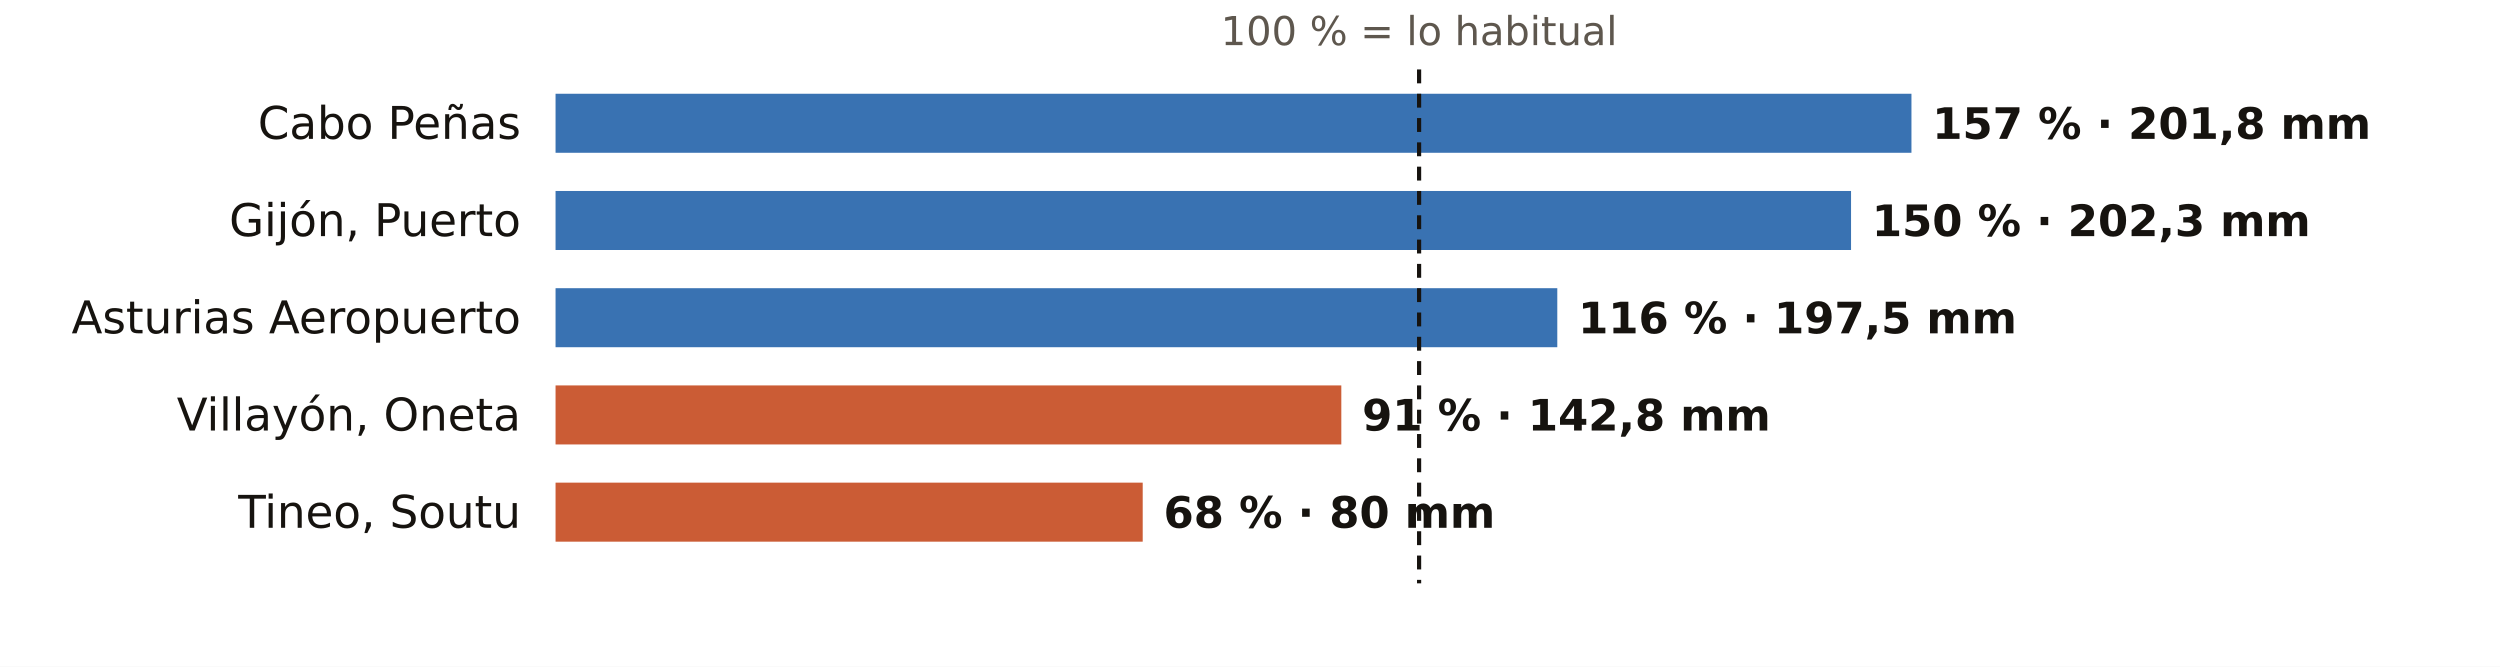
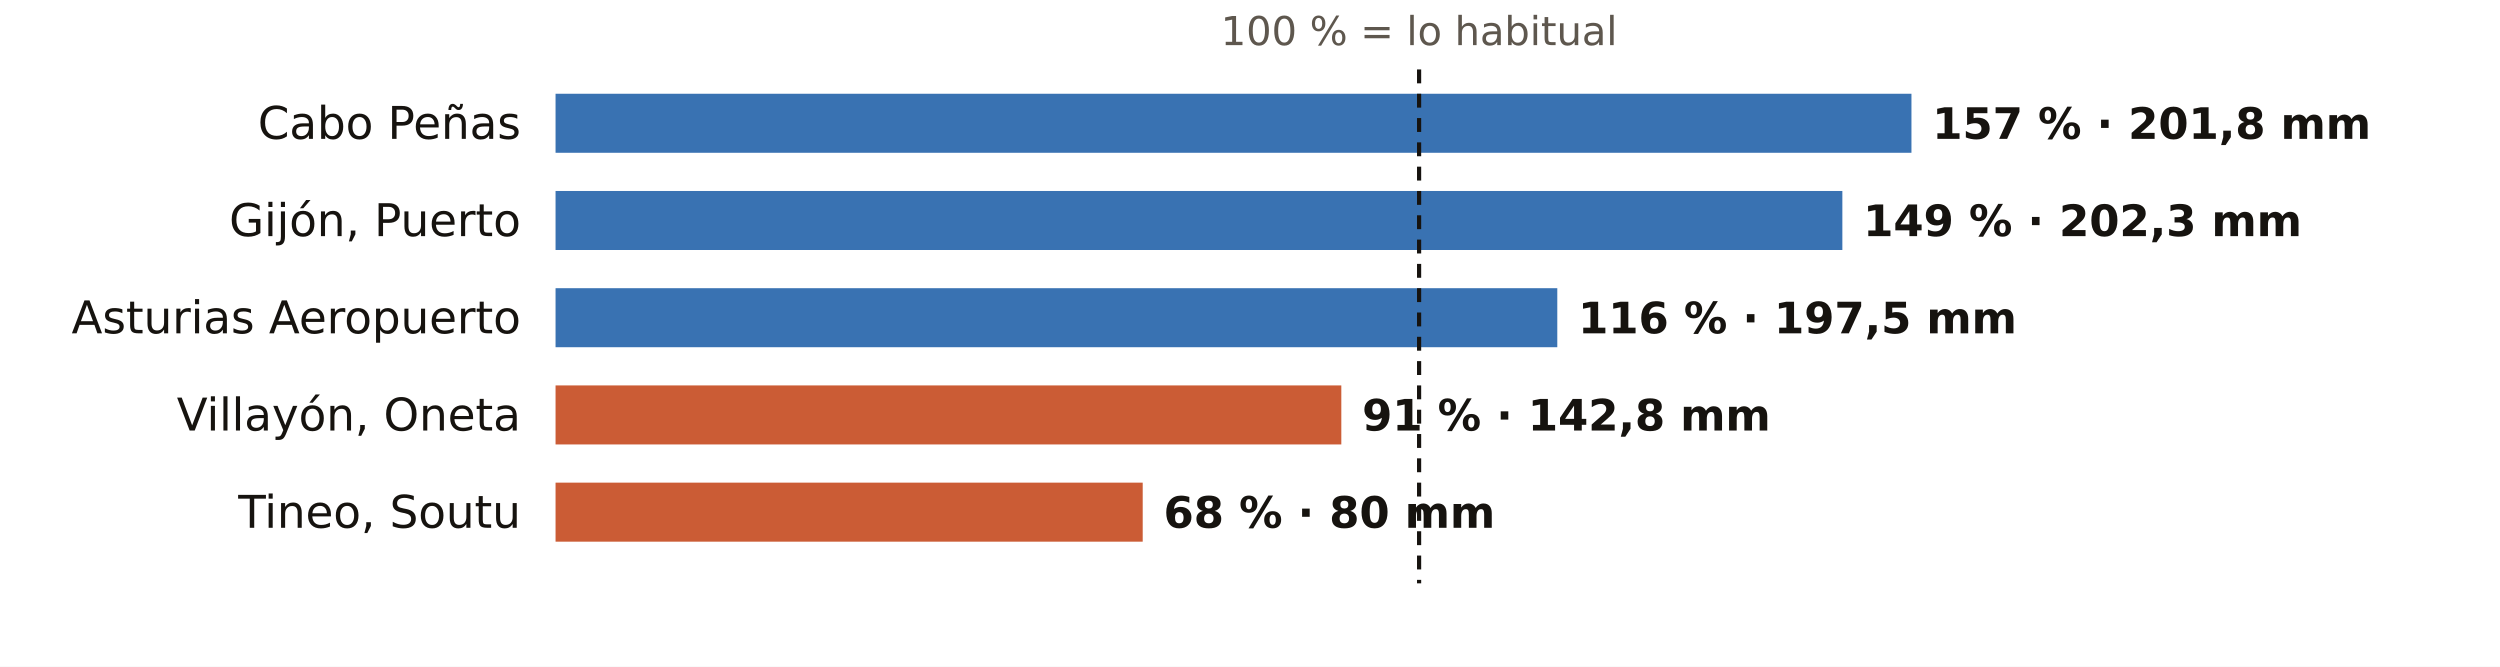
<svg xmlns="http://www.w3.org/2000/svg" viewBox="0 0 720 192" width="720" height="192" role="img" aria-label="El otoño en los pluviómetros de AEMET de Asturias: % de lo habitual">
  <rect width="720" height="192" fill="#FFFFFF" />
  <text x="408.7" y="13.0" font-size="11.5" fill="#5E574E" text-anchor="middle" font-weight="400" font-family="Public Sans, DejaVu Sans, Arial, sans-serif">100 % = lo habitual</text>
  <text x="150.0" y="40.0" font-size="13" fill="#16130F" text-anchor="end" font-weight="500" font-family="Public Sans, DejaVu Sans, Arial, sans-serif">Cabo Peñas</text>
  <rect x="160" y="27" width="390.5" height="17" fill="#1F5FA8" opacity="0.88" />
  <text x="556.5" y="40.0" font-size="12.5" fill="#16130F" text-anchor="start" font-weight="600" font-family="Public Sans, DejaVu Sans, Arial, sans-serif">157 % · 201,8 mm</text>
  <text x="150.0" y="68.0" font-size="13" fill="#16130F" text-anchor="end" font-weight="500" font-family="Public Sans, DejaVu Sans, Arial, sans-serif">Gijón, Puerto</text>
-   <rect x="160" y="55" width="373.1" height="17" fill="#1F5FA8" opacity="0.88" />
-   <text x="539.1" y="68.0" font-size="12.5" fill="#16130F" text-anchor="start" font-weight="600" font-family="Public Sans, DejaVu Sans, Arial, sans-serif">150 % · 202,3 mm</text>
+   <rect x="160" y="55" width="370.6" height="17" fill="#1F5FA8" opacity="0.88" />
+   <text x="536.6" y="68.0" font-size="12.5" fill="#16130F" text-anchor="start" font-weight="600" font-family="Public Sans, DejaVu Sans, Arial, sans-serif">149 % · 202,3 mm</text>
  <text x="150.0" y="96.0" font-size="13" fill="#16130F" text-anchor="end" font-weight="500" font-family="Public Sans, DejaVu Sans, Arial, sans-serif">Asturias Aeropuerto</text>
  <rect x="160" y="83" width="288.5" height="17" fill="#1F5FA8" opacity="0.88" />
  <text x="454.5" y="96.0" font-size="12.5" fill="#16130F" text-anchor="start" font-weight="600" font-family="Public Sans, DejaVu Sans, Arial, sans-serif">116 % · 197,5 mm</text>
  <text x="150.0" y="124.0" font-size="13" fill="#16130F" text-anchor="end" font-weight="500" font-family="Public Sans, DejaVu Sans, Arial, sans-serif">Villayón, Oneta</text>
  <rect x="160" y="111" width="226.3" height="17" fill="#C4461A" opacity="0.88" />
  <text x="392.3" y="124.0" font-size="12.5" fill="#16130F" text-anchor="start" font-weight="600" font-family="Public Sans, DejaVu Sans, Arial, sans-serif">91 % · 142,8 mm</text>
  <text x="150.0" y="152.0" font-size="13" fill="#16130F" text-anchor="end" font-weight="500" font-family="Public Sans, DejaVu Sans, Arial, sans-serif">Tineo, Soutu</text>
  <rect x="160" y="139" width="169.1" height="17" fill="#C4461A" opacity="0.88" />
  <text x="335.1" y="152.0" font-size="12.5" fill="#16130F" text-anchor="start" font-weight="600" font-family="Public Sans, DejaVu Sans, Arial, sans-serif">68 % · 80 mm</text>
  <line x1="408.7" x2="408.7" y1="20" y2="168" stroke="#16130F" stroke-width="1.2" stroke-dasharray="4 3" />
</svg>
